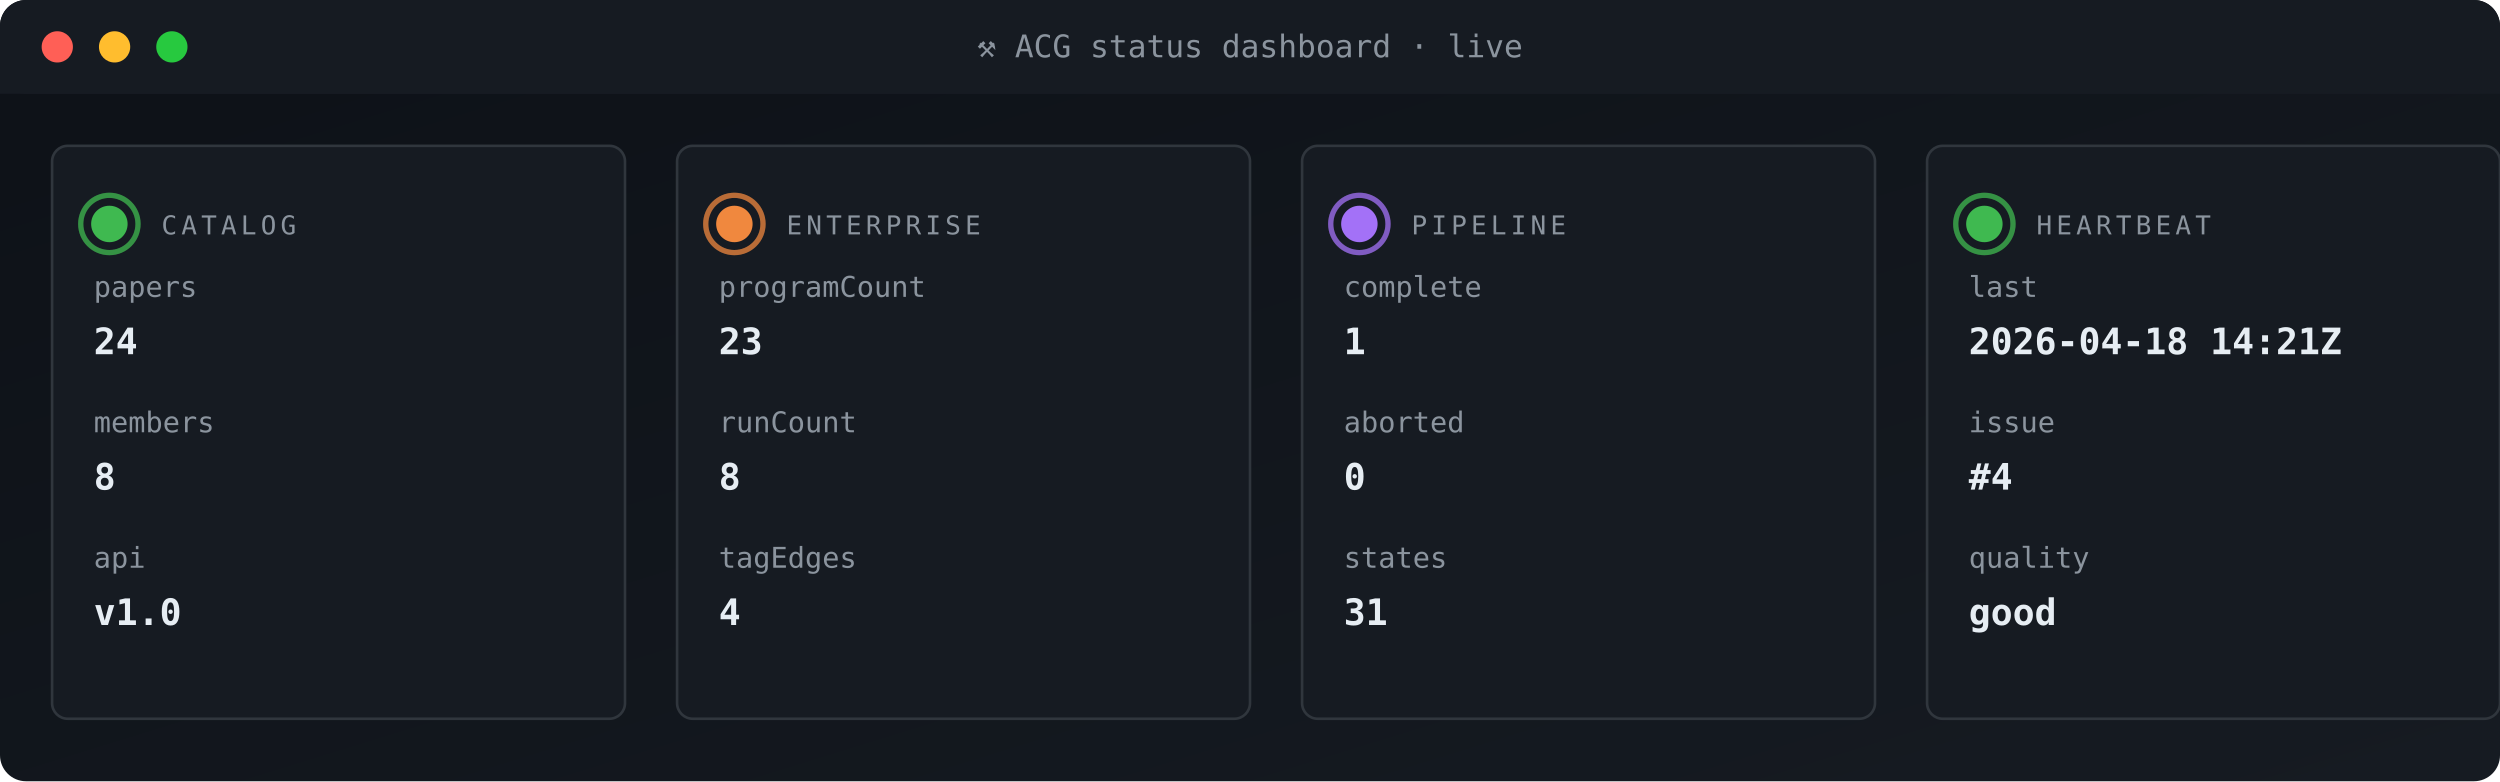
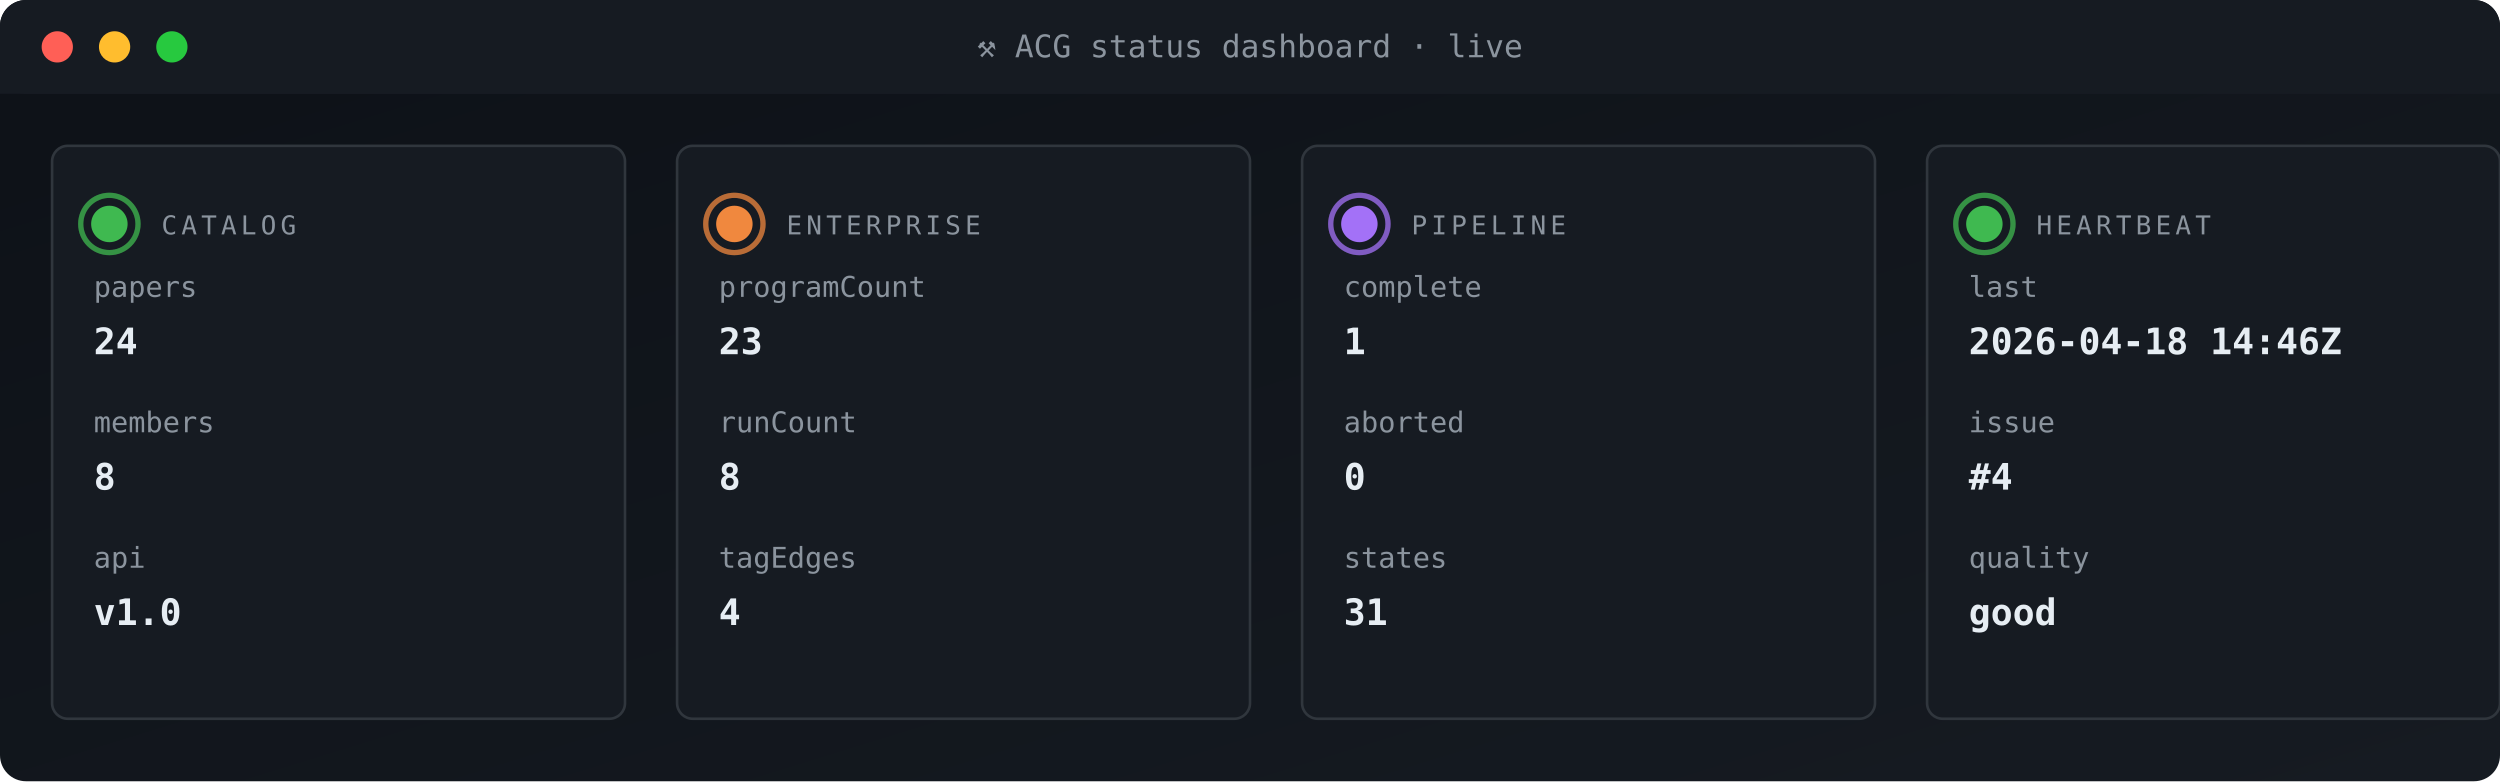
<svg xmlns="http://www.w3.org/2000/svg" viewBox="0 0 960 300" width="960" height="300" role="img" aria-label="ACG status dashboard">
  <defs>
    <linearGradient id="gBg" x1="0" x2="1" y1="0" y2="1">
      <stop offset="0" stop-color="#0d1117" />
      <stop offset="1" stop-color="#161b22" />
    </linearGradient>
    <style>
      .t{font-family:'SFMono-Regular',Consolas,monospace}
      .lb{fill:#8b949e;font-size:10px;text-transform:uppercase;letter-spacing:1.6px}
      .va{fill:#e6edf3;font-size:20px;font-weight:700}
      .vs{fill:#e6edf3;font-size:14px;font-weight:600}
      .lo{fill:#79c0ff;font-size:11px}
      .sub{fill:#8b949e;font-size:11px}
      .g{fill:#3fb950} .a{fill:#e3b341} .r{fill:#f85149}
      .p{fill:#a371f7} .o{fill:#f0883e}
      .pulse{animation:plz 1.8s ease-out infinite}
      @keyframes plz{
        0%{transform:scale(1);opacity:.85}
        45%{transform:scale(1.35);opacity:.3}
        100%{transform:scale(1.8);opacity:0}
      }
      .spin{animation:sp 4s linear infinite;transform-origin:center}
      @keyframes sp{from{transform:rotate(0)}to{transform:rotate(360deg)}}
    </style>
  </defs>
  <rect width="960" height="300" rx="10" fill="url(#gBg)" />
  <rect x="0" y="0" width="960" height="36" rx="10" fill="#161b22" />
  <rect x="0" y="26" width="960" height="10" fill="#161b22" />
  <circle cx="22" cy="18" r="6" fill="#ff5f56" />
  <circle cx="44" cy="18" r="6" fill="#ffbd2e" />
  <circle cx="66" cy="18" r="6" fill="#27c93f" />
  <text x="480" y="22" text-anchor="middle" class="t" font-size="12" fill="#8b949e">⚒ ACG status dashboard · live</text>
  <rect x="20" y="56" width="220" height="220" rx="6" fill="#161b22" stroke="#30363d" stroke-width="1" />
  <g style="transform-origin:42px 86px">
    <circle cx="42" cy="86" r="11" fill="none" stroke="#3fb950" stroke-width="2" opacity=".5" class="pulse" />
    <circle cx="42" cy="86" r="11" fill="none" stroke="#3fb950" stroke-width="2" opacity=".5" class="pulse" style="animation-delay:.6s" />
  </g>
  <circle cx="42" cy="86" r="7" class="g" />
  <text x="62" y="90" class="t lb">CATALOG</text>
  <text x="36" y="114" class="t sub">papers</text>
  <text x="36" y="136" class="t vs">24</text>
  <text x="36" y="166" class="t sub">members</text>
  <text x="36" y="188" class="t vs">8</text>
  <text x="36" y="218" class="t sub">api</text>
  <text x="36" y="240" class="t vs">v1.0</text>
  <rect x="260" y="56" width="220" height="220" rx="6" fill="#161b22" stroke="#30363d" stroke-width="1" />
  <g style="transform-origin:282px 86px">
    <circle cx="282" cy="86" r="11" fill="none" stroke="#f0883e" stroke-width="2" opacity=".5" class="pulse" />
    <circle cx="282" cy="86" r="11" fill="none" stroke="#f0883e" stroke-width="2" opacity=".5" class="pulse" style="animation-delay:.6s" />
  </g>
  <circle cx="282" cy="86" r="7" class="o" />
  <text x="302" y="90" class="t lb">ENTERPRISE</text>
  <text x="276" y="114" class="t sub">programCount</text>
  <text x="276" y="136" class="t vs">23</text>
  <text x="276" y="166" class="t sub">runCount</text>
  <text x="276" y="188" class="t vs">8</text>
  <text x="276" y="218" class="t sub">tagEdges</text>
  <text x="276" y="240" class="t vs">4</text>
  <rect x="500" y="56" width="220" height="220" rx="6" fill="#161b22" stroke="#30363d" stroke-width="1" />
  <g style="transform-origin:522px 86px">
    <circle cx="522" cy="86" r="11" fill="none" stroke="#a371f7" stroke-width="2" opacity=".5" class="pulse" />
    <circle cx="522" cy="86" r="11" fill="none" stroke="#a371f7" stroke-width="2" opacity=".5" class="pulse" style="animation-delay:.6s" />
  </g>
  <circle cx="522" cy="86" r="7" class="p" />
  <text x="542" y="90" class="t lb">PIPELINE</text>
  <text x="516" y="114" class="t sub">complete</text>
  <text x="516" y="136" class="t vs">1</text>
  <text x="516" y="166" class="t sub">aborted</text>
  <text x="516" y="188" class="t vs">0</text>
  <text x="516" y="218" class="t sub">states</text>
  <text x="516" y="240" class="t vs">31</text>
  <rect x="740" y="56" width="220" height="220" rx="6" fill="#161b22" stroke="#30363d" stroke-width="1" />
  <g style="transform-origin:762px 86px">
    <circle cx="762" cy="86" r="11" fill="none" stroke="#3fb950" stroke-width="2" opacity=".5" class="pulse" />
    <circle cx="762" cy="86" r="11" fill="none" stroke="#3fb950" stroke-width="2" opacity=".5" class="pulse" style="animation-delay:.6s" />
  </g>
  <circle cx="762" cy="86" r="7" class="g" />
  <text x="782" y="90" class="t lb">HEARTBEAT</text>
  <text x="756" y="114" class="t sub">last</text>
-   <text x="756" y="136" class="t vs">2026-04-18 14:21Z</text>
+   <text x="756" y="136" class="t vs">2026-04-18 14:46Z</text>
  <text x="756" y="166" class="t sub">issue</text>
  <text x="756" y="188" class="t vs">#4</text>
  <text x="756" y="218" class="t sub">quality</text>
  <text x="756" y="240" class="t vs">good</text>
</svg>
